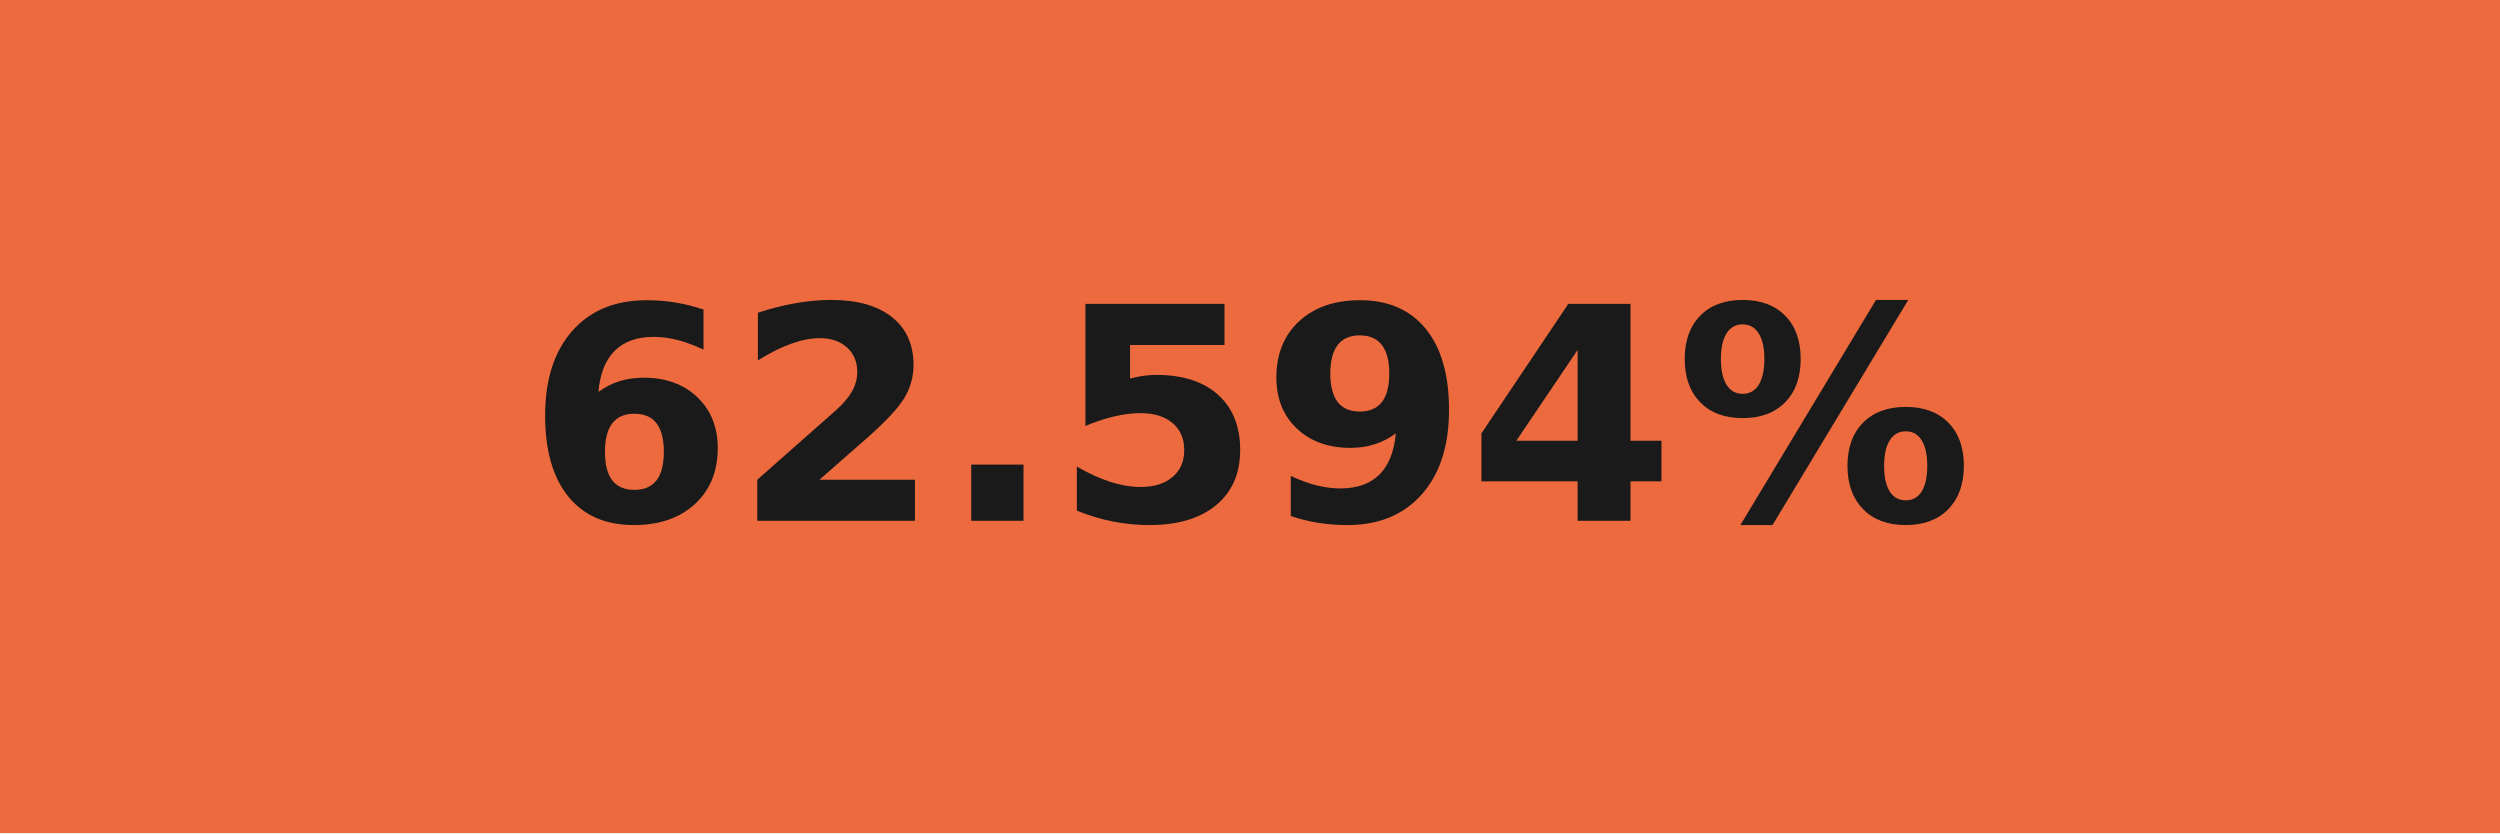
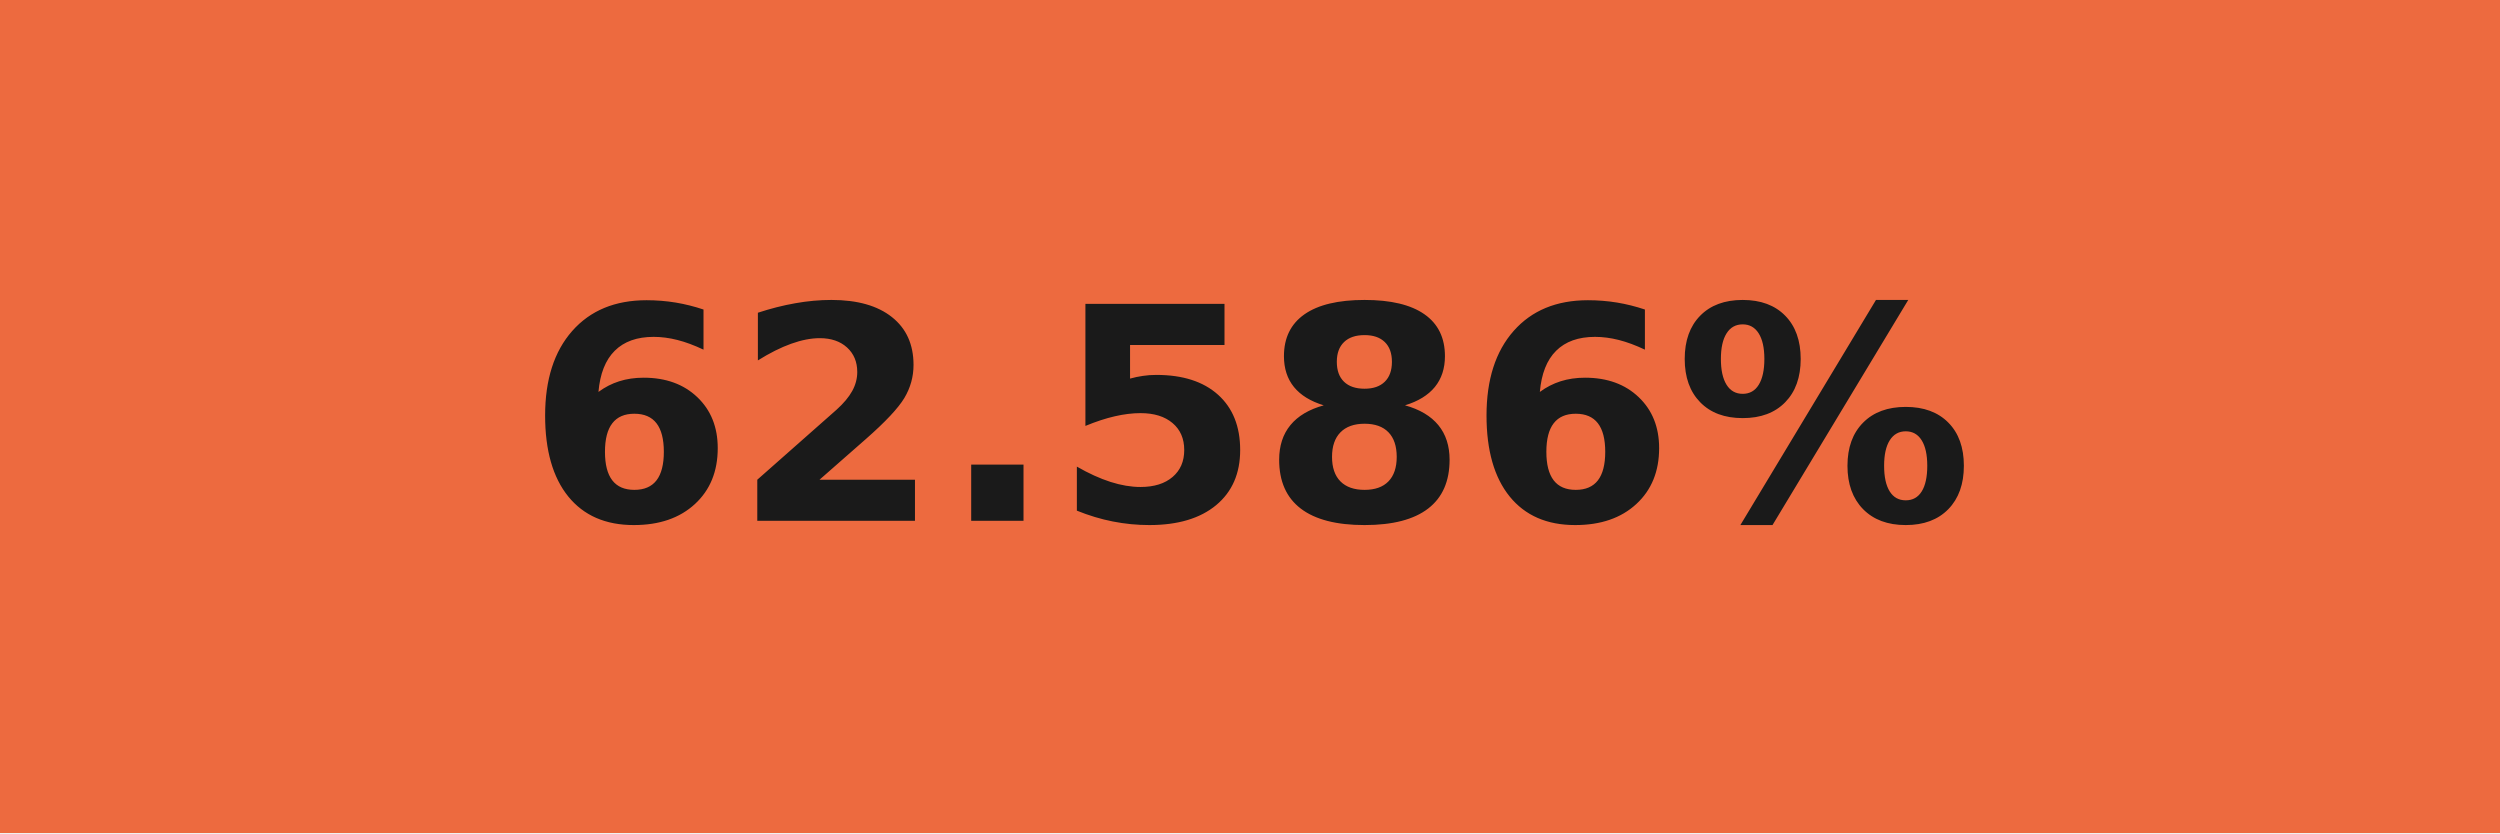
- <svg xmlns="http://www.w3.org/2000/svg" width="84" height="28" role="img" aria-label="62.594%">
+ <svg xmlns="http://www.w3.org/2000/svg" width="84" height="28" role="img" aria-label="62.586%">
  <g shape-rendering="crispEdges">
    <rect width="84" height="28" fill="#ed6a3f" />
  </g>
  <g fill="#fff" text-anchor="middle" font-family="Verdana,Geneva,DejaVu Sans,sans-serif" text-rendering="geometricPrecision" font-size="100">
-     <text transform="scale(.1)" x="420" y="175" textLength="597.5" fill="#1a1a1a" font-weight="bold">62.594%</text>
+     <text transform="scale(.1)" x="420" y="175" textLength="597.5" fill="#1a1a1a" font-weight="bold">62.586%</text>
  </g>
</svg>
